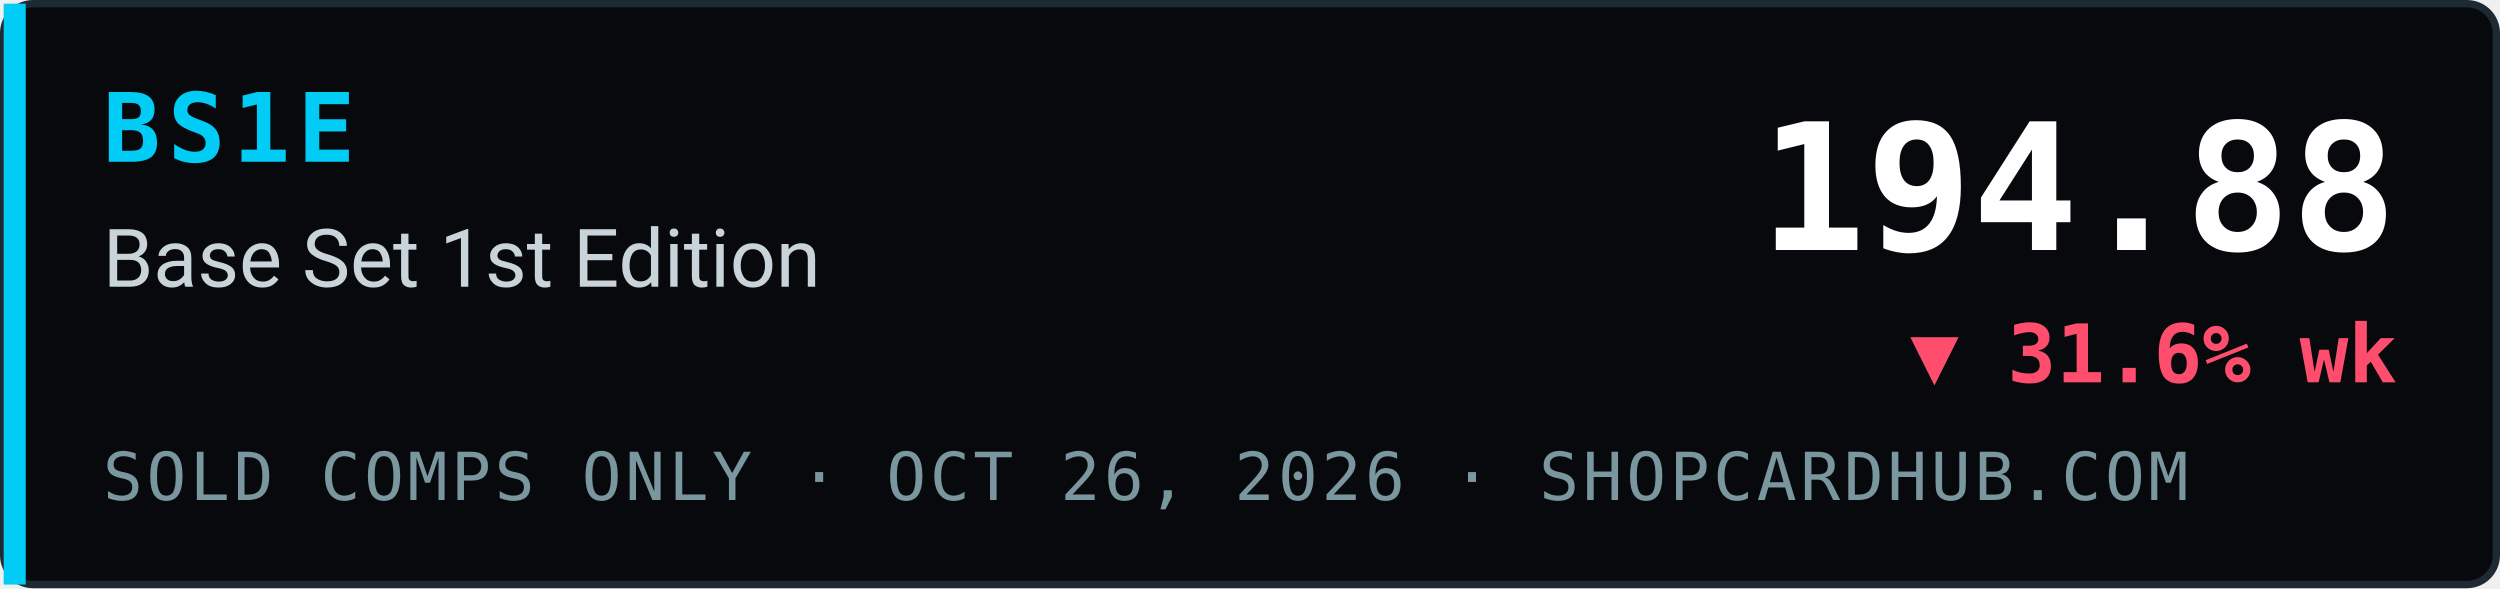
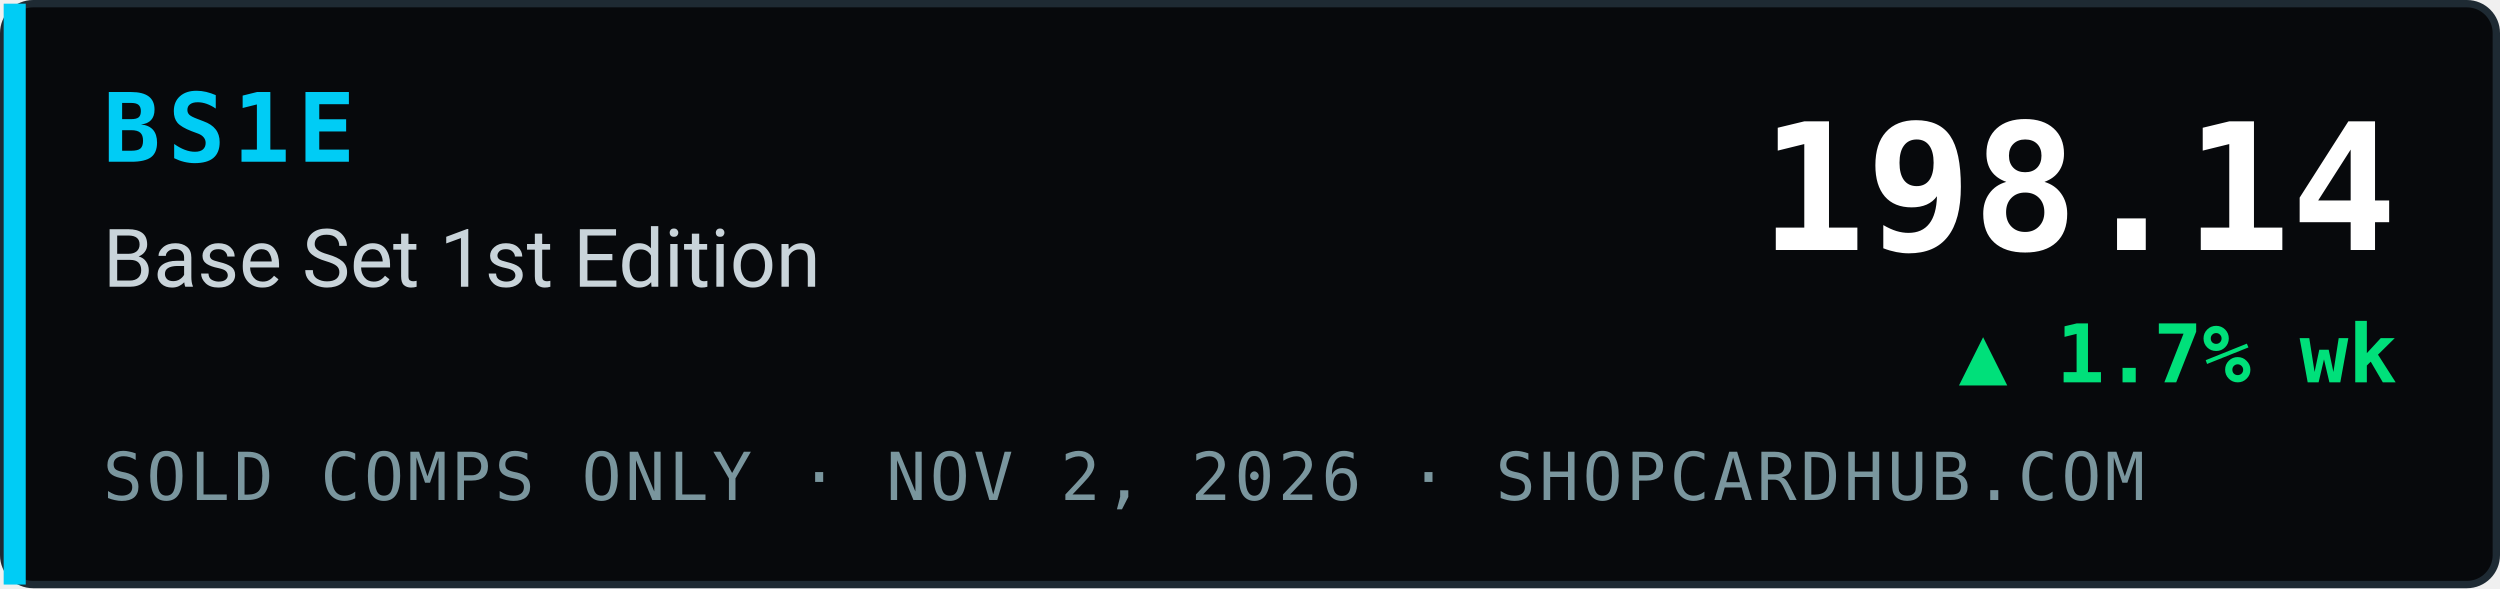
- <svg xmlns="http://www.w3.org/2000/svg" width="340" height="80" viewBox="0 0 340 80" role="img" aria-label="BS1E Base Set 1st Edition index 194.88, ▼ 31.6% wk, sold comps only, ShopCardHub">
+ <svg xmlns="http://www.w3.org/2000/svg" width="340" height="80" viewBox="0 0 340 80" role="img" aria-label="BS1E Base Set 1st Edition index 198.14, ▲ 1.7% wk, sold comps only, ShopCardHub">
  <rect x="0.5" y="0.5" width="339" height="79" rx="4" fill="#07090c" stroke="#1e2a33" />
  <rect x="0.5" y="0.5" width="3" height="79" fill="#00ccf5" />
  <text x="14" y="22" font-family="ui-monospace,SFMono-Regular,Menlo,Consolas,monospace" font-size="13" font-weight="700" fill="#00ccf5" letter-spacing="1">BS1E</text>
  <text x="14" y="39" font-family="system-ui,-apple-system,Segoe UI,Roboto,Helvetica,Arial,sans-serif" font-size="11" fill="#c9d4da">Base Set 1st Edition</text>
-   <text x="14" y="68" font-family="ui-monospace,SFMono-Regular,Menlo,Consolas,monospace" font-size="9" fill="#7a969e" letter-spacing="0.5">SOLD COMPS ONLY · OCT 26, 2026 · SHOPCARDHUB.COM</text>
-   <text x="326" y="34" text-anchor="end" font-family="ui-monospace,SFMono-Regular,Menlo,Consolas,monospace" font-size="24" font-weight="700" fill="#ffffff">194.88</text>
-   <text x="326" y="52" text-anchor="end" font-family="ui-monospace,SFMono-Regular,Menlo,Consolas,monospace" font-size="11" font-weight="700" fill="#ff4d6d">▼ 31.6% wk</text>
+   <text x="14" y="68" font-family="ui-monospace,SFMono-Regular,Menlo,Consolas,monospace" font-size="9" fill="#7a969e" letter-spacing="0.5">SOLD COMPS ONLY · NOV 2, 2026 · SHOPCARDHUB.COM</text>
+   <text x="326" y="34" text-anchor="end" font-family="ui-monospace,SFMono-Regular,Menlo,Consolas,monospace" font-size="24" font-weight="700" fill="#ffffff">198.14</text>
+   <text x="326" y="52" text-anchor="end" font-family="ui-monospace,SFMono-Regular,Menlo,Consolas,monospace" font-size="11" font-weight="700" fill="#00e07a">▲ 1.7% wk</text>
</svg>
